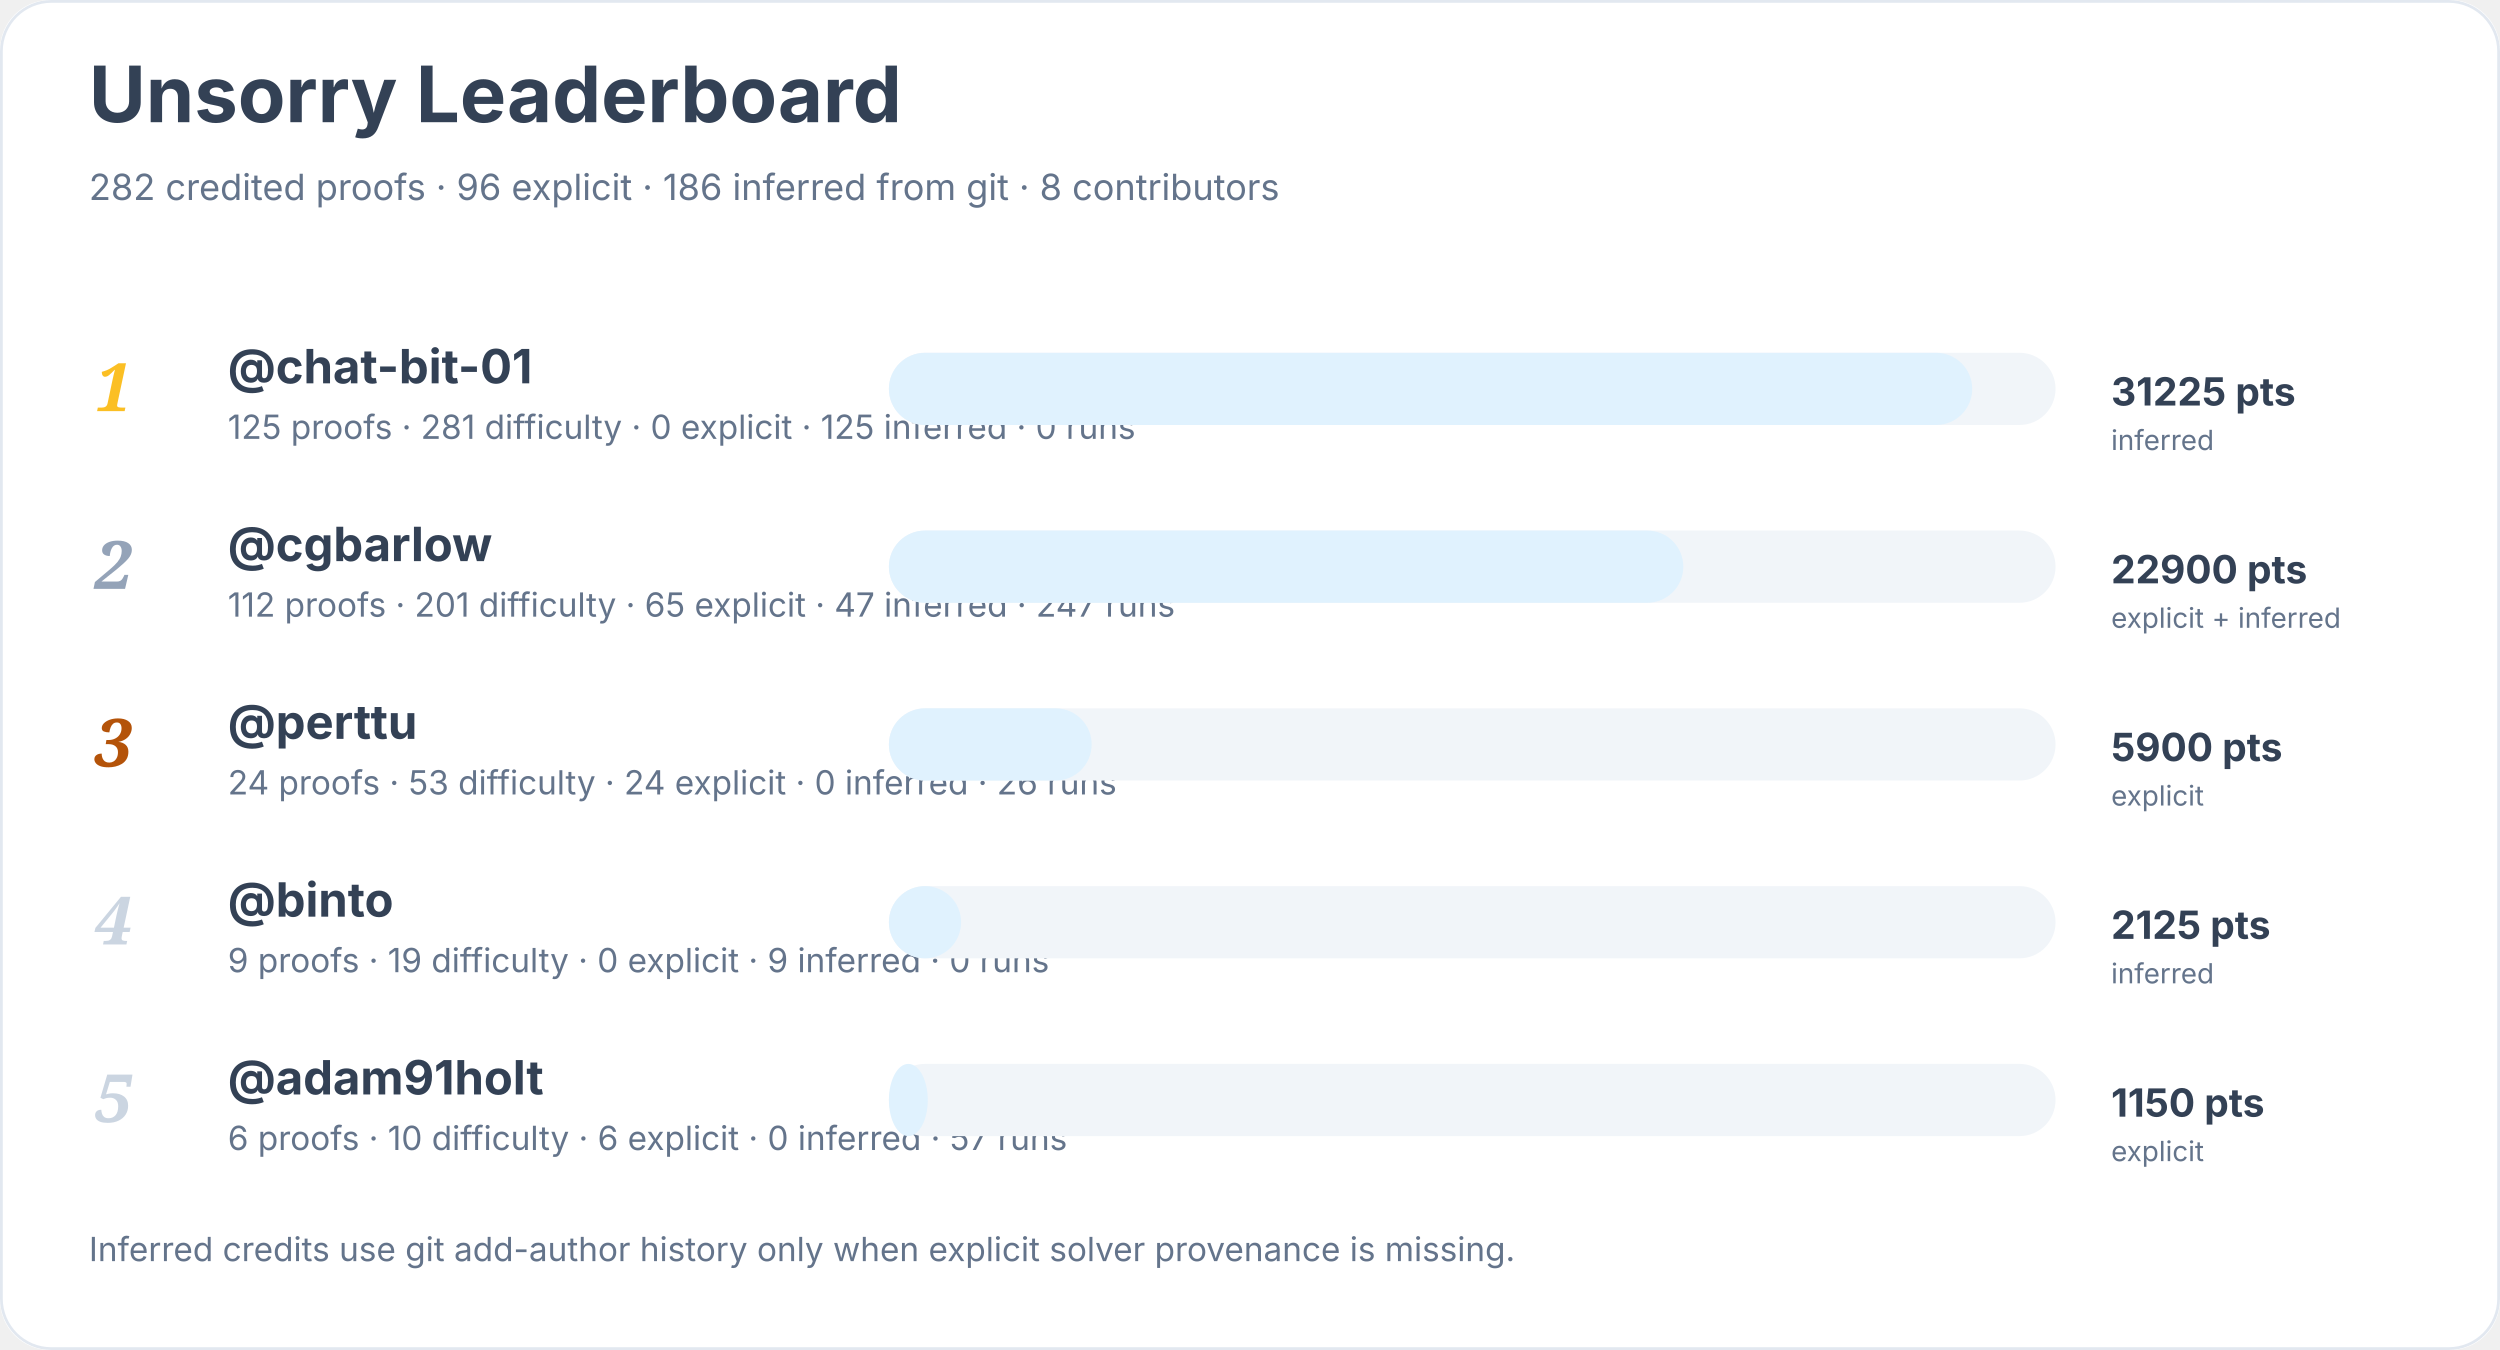
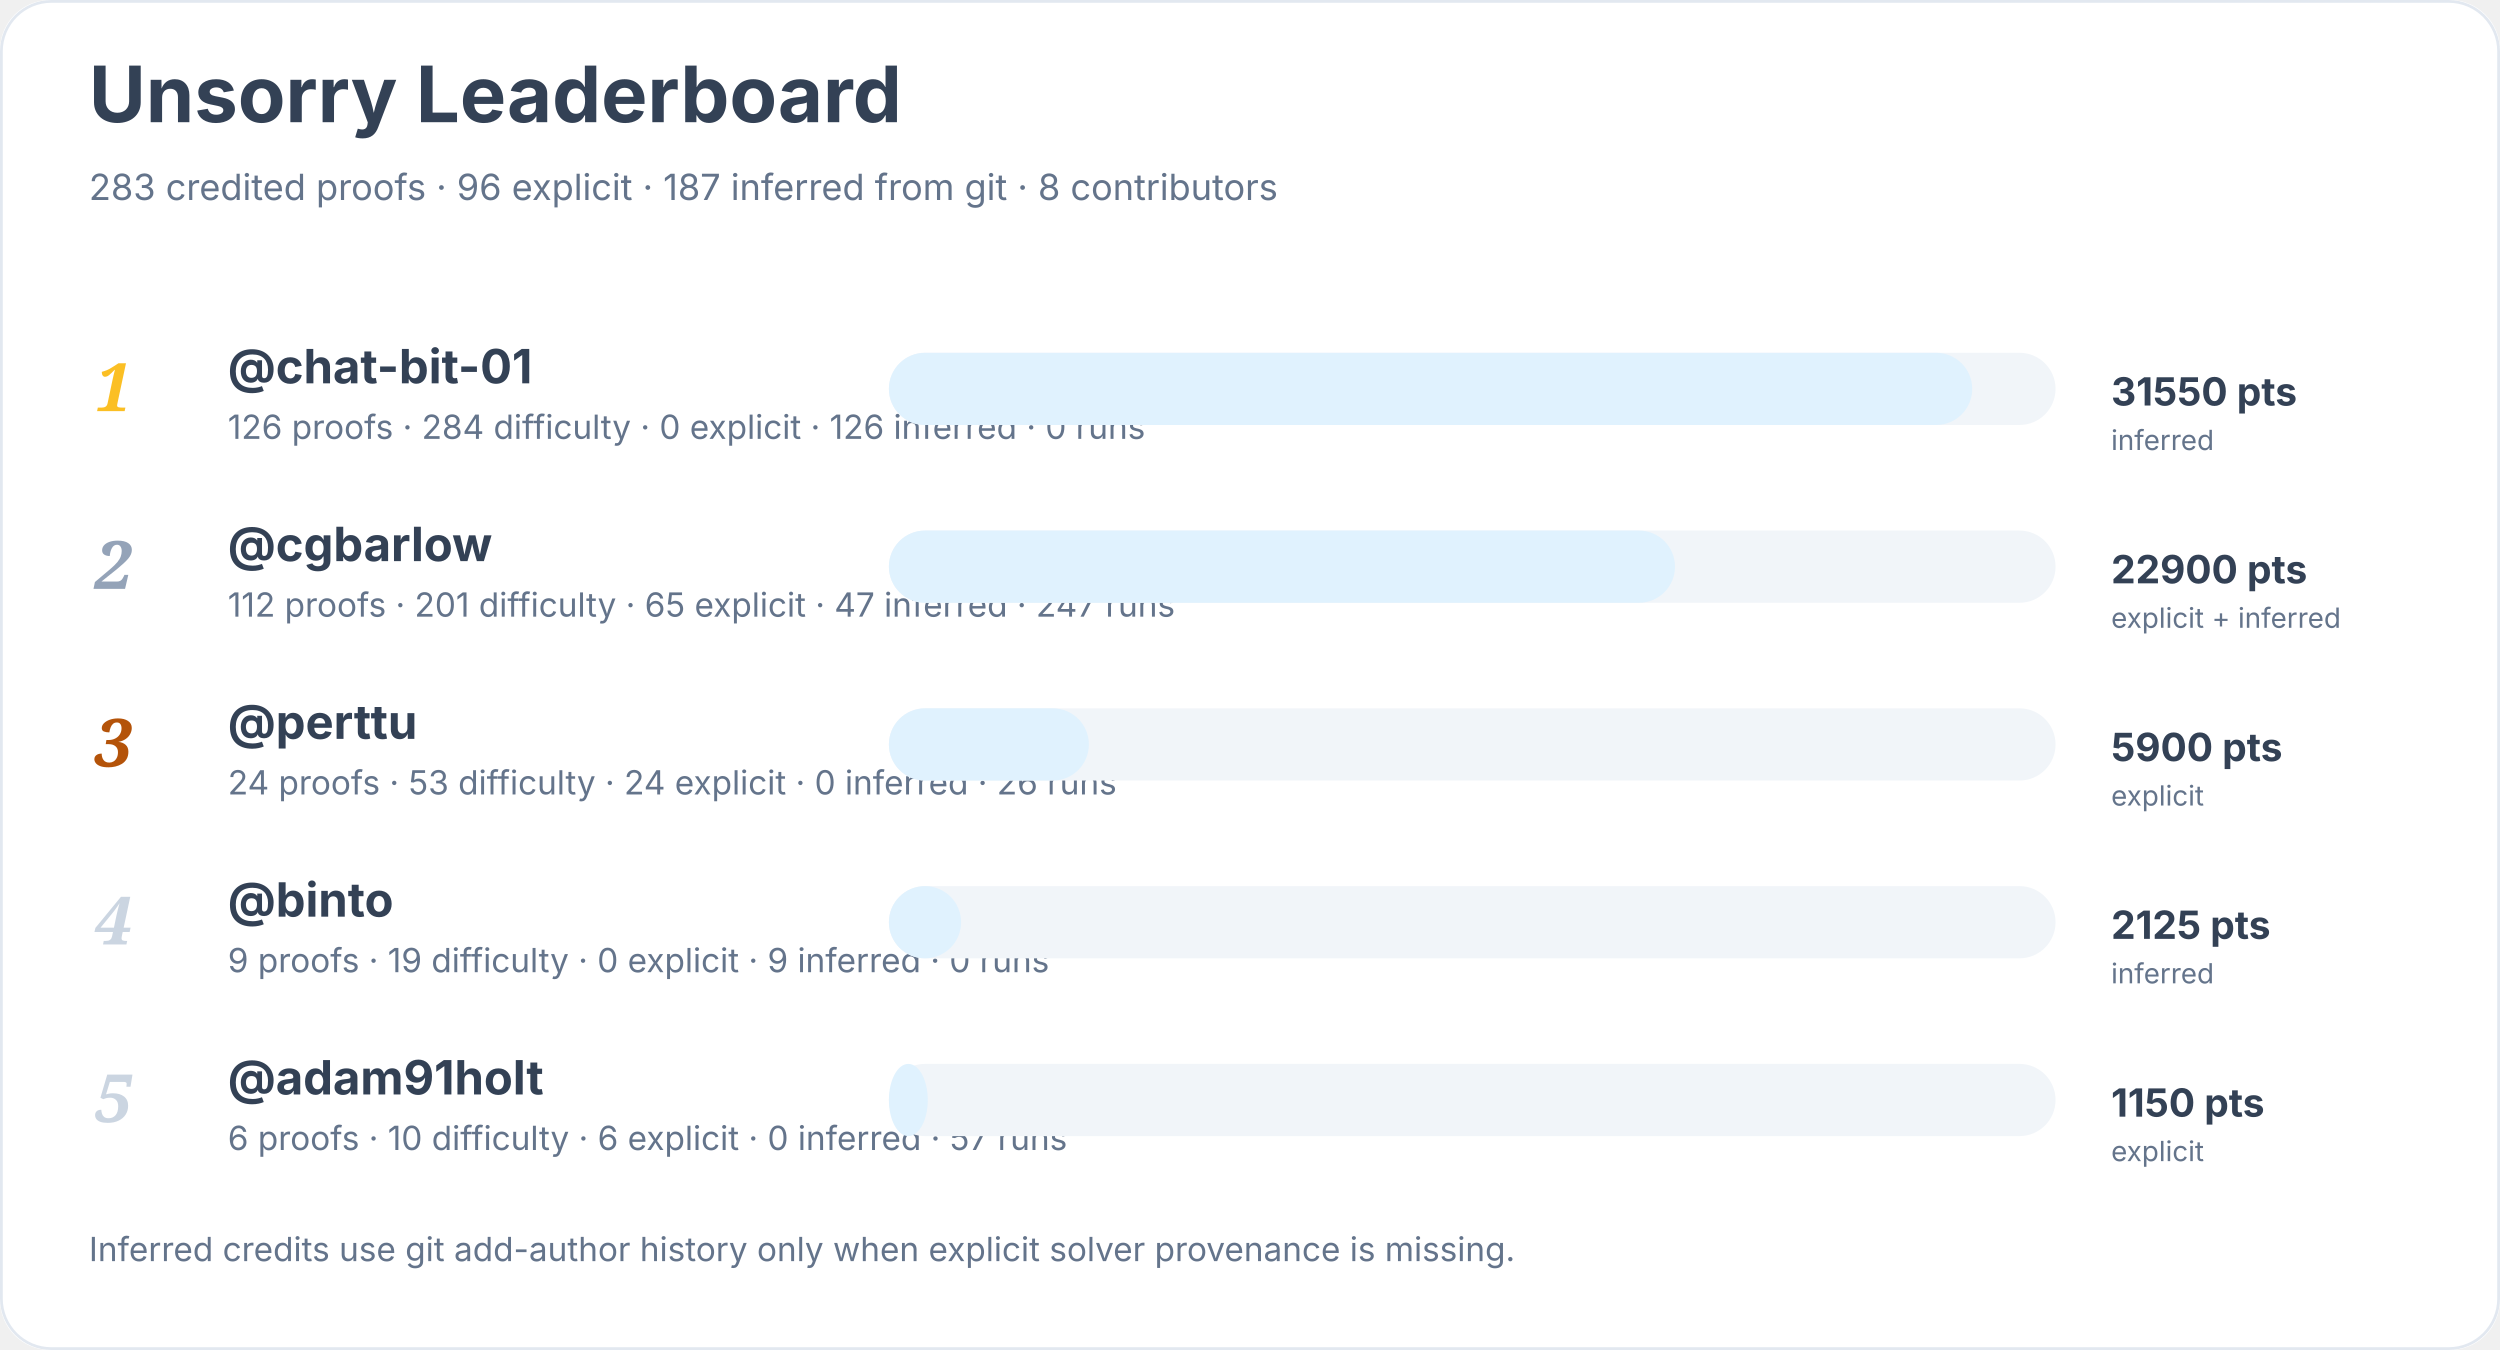
<svg xmlns="http://www.w3.org/2000/svg" width="900" height="486" viewBox="0 0 900 486" role="img" aria-labelledby="title desc">
  <rect width="900" height="100%" rx="18" fill="#ffffff" />
  <rect x="0.5" y="0.5" width="899" height="485" rx="18" fill="none" stroke="#e2e8f0" />
  <text x="32" y="44" font-family="Inter, system-ui, sans-serif" font-size="28" font-weight="700" fill="#334155">Unsorry Leaderboard</text>
-   <text x="32" y="72" font-family="Inter, system-ui, sans-serif" font-size="13" fill="#64748b">282 credited proofs · 96 explicit · 186 inferred from git · 8 contributors</text>
+   <text x="32" y="72" font-family="Inter, system-ui, sans-serif" font-size="13" fill="#64748b">283 credited proofs · 96 explicit · 187 inferred from git · 8 contributors</text>
  <text x="34" y="148" font-family="Georgia, serif" font-size="24" font-style="italic" font-weight="700" fill="#fbbf24">1</text>
  <a href="https://github.com/chat-bit-01">
    <text x="82" y="138" font-family="Inter, system-ui, sans-serif" font-size="17" font-weight="650" fill="#334155">@chat-bit-01</text>
  </a>
-   <text x="82" y="158" font-family="Inter, system-ui, sans-serif" font-size="12" fill="#64748b">125 proofs · 281 difficulty · 0 explicit · 125 inferred · 0 runs</text>
+   <text x="82" y="158" font-family="Inter, system-ui, sans-serif" font-size="12" fill="#64748b">126 proofs · 284 difficulty · 0 explicit · 126 inferred · 0 runs</text>
  <rect x="320" y="127" width="420" height="26" rx="13" fill="#f1f5f9" />
  <rect x="320" y="127" width="390" height="26" rx="13" fill="#e0f2fe" />
-   <text x="760" y="146" font-family="Inter, system-ui, sans-serif" font-size="14" font-weight="700" fill="#334155">31225 pts</text>
+   <text x="760" y="146" font-family="Inter, system-ui, sans-serif" font-size="14" font-weight="700" fill="#334155">31550 pts</text>
  <text x="760" y="162" font-family="Inter, system-ui, sans-serif" font-size="10" fill="#64748b">inferred</text>
  <text x="34" y="212" font-family="Georgia, serif" font-size="24" font-style="italic" font-weight="700" fill="#94a3b8">2</text>
  <a href="https://github.com/cgbarlow">
    <text x="82" y="202" font-family="Inter, system-ui, sans-serif" font-size="17" font-weight="650" fill="#334155">@cgbarlow</text>
  </a>
  <text x="82" y="222" font-family="Inter, system-ui, sans-serif" font-size="12" fill="#64748b">112 proofs · 201 difficulty · 65 explicit · 47 inferred · 247 runs</text>
  <rect x="320" y="191" width="420" height="26" rx="13" fill="#f1f5f9" />
-   <rect x="320" y="191" width="286" height="26" rx="13" fill="#e0f2fe" />
+   <rect x="320" y="191" width="283" height="26" rx="13" fill="#e0f2fe" />
  <text x="760" y="210" font-family="Inter, system-ui, sans-serif" font-size="14" font-weight="700" fill="#334155">22900 pts</text>
  <text x="760" y="226" font-family="Inter, system-ui, sans-serif" font-size="10" fill="#64748b">explicit + inferred</text>
  <text x="34" y="276" font-family="Georgia, serif" font-size="24" font-style="italic" font-weight="700" fill="#b45309">3</text>
  <a href="https://github.com/perttu">
    <text x="82" y="266" font-family="Inter, system-ui, sans-serif" font-size="17" font-weight="650" fill="#334155">@perttu</text>
  </a>
  <text x="82" y="286" font-family="Inter, system-ui, sans-serif" font-size="12" fill="#64748b">24 proofs · 53 difficulty · 24 explicit · 0 inferred · 26 runs</text>
  <rect x="320" y="255" width="420" height="26" rx="13" fill="#f1f5f9" />
-   <rect x="320" y="255" width="73" height="26" rx="13" fill="#e0f2fe" />
+   <rect x="320" y="255" width="72" height="26" rx="13" fill="#e0f2fe" />
  <text x="760" y="274" font-family="Inter, system-ui, sans-serif" font-size="14" font-weight="700" fill="#334155">5900 pts</text>
  <text x="760" y="290" font-family="Inter, system-ui, sans-serif" font-size="10" fill="#64748b">explicit</text>
  <text x="34" y="340" font-family="Georgia, serif" font-size="24" font-style="italic" font-weight="700" fill="#cbd5e1">4</text>
  <a href="https://github.com/binto">
    <text x="82" y="330" font-family="Inter, system-ui, sans-serif" font-size="17" font-weight="650" fill="#334155">@binto</text>
  </a>
  <text x="82" y="350" font-family="Inter, system-ui, sans-serif" font-size="12" fill="#64748b">9 proofs · 19 difficulty · 0 explicit · 9 inferred · 0 runs</text>
  <rect x="320" y="319" width="420" height="26" rx="13" fill="#f1f5f9" />
  <rect x="320" y="319" width="26" height="26" rx="13" fill="#e0f2fe" />
  <text x="760" y="338" font-family="Inter, system-ui, sans-serif" font-size="14" font-weight="700" fill="#334155">2125 pts</text>
  <text x="760" y="354" font-family="Inter, system-ui, sans-serif" font-size="10" fill="#64748b">inferred</text>
  <text x="34" y="404" font-family="Georgia, serif" font-size="24" font-style="italic" font-weight="700" fill="#cbd5e1">5</text>
  <a href="https://github.com/adam91holt">
    <text x="82" y="394" font-family="Inter, system-ui, sans-serif" font-size="17" font-weight="650" fill="#334155">@adam91holt</text>
  </a>
  <text x="82" y="414" font-family="Inter, system-ui, sans-serif" font-size="12" fill="#64748b">6 proofs · 10 difficulty · 6 explicit · 0 inferred · 57 runs</text>
  <rect x="320" y="383" width="420" height="26" rx="13" fill="#f1f5f9" />
  <rect x="320" y="383" width="14" height="26" rx="13" fill="#e0f2fe" />
  <text x="760" y="402" font-family="Inter, system-ui, sans-serif" font-size="14" font-weight="700" fill="#334155">1150 pts</text>
  <text x="760" y="418" font-family="Inter, system-ui, sans-serif" font-size="10" fill="#64748b">explicit</text>
  <text x="32" y="454" font-family="Inter, system-ui, sans-serif" font-size="12" fill="#64748b">Inferred credits use git add-author history only when explicit solver provenance is missing.</text>
</svg>
